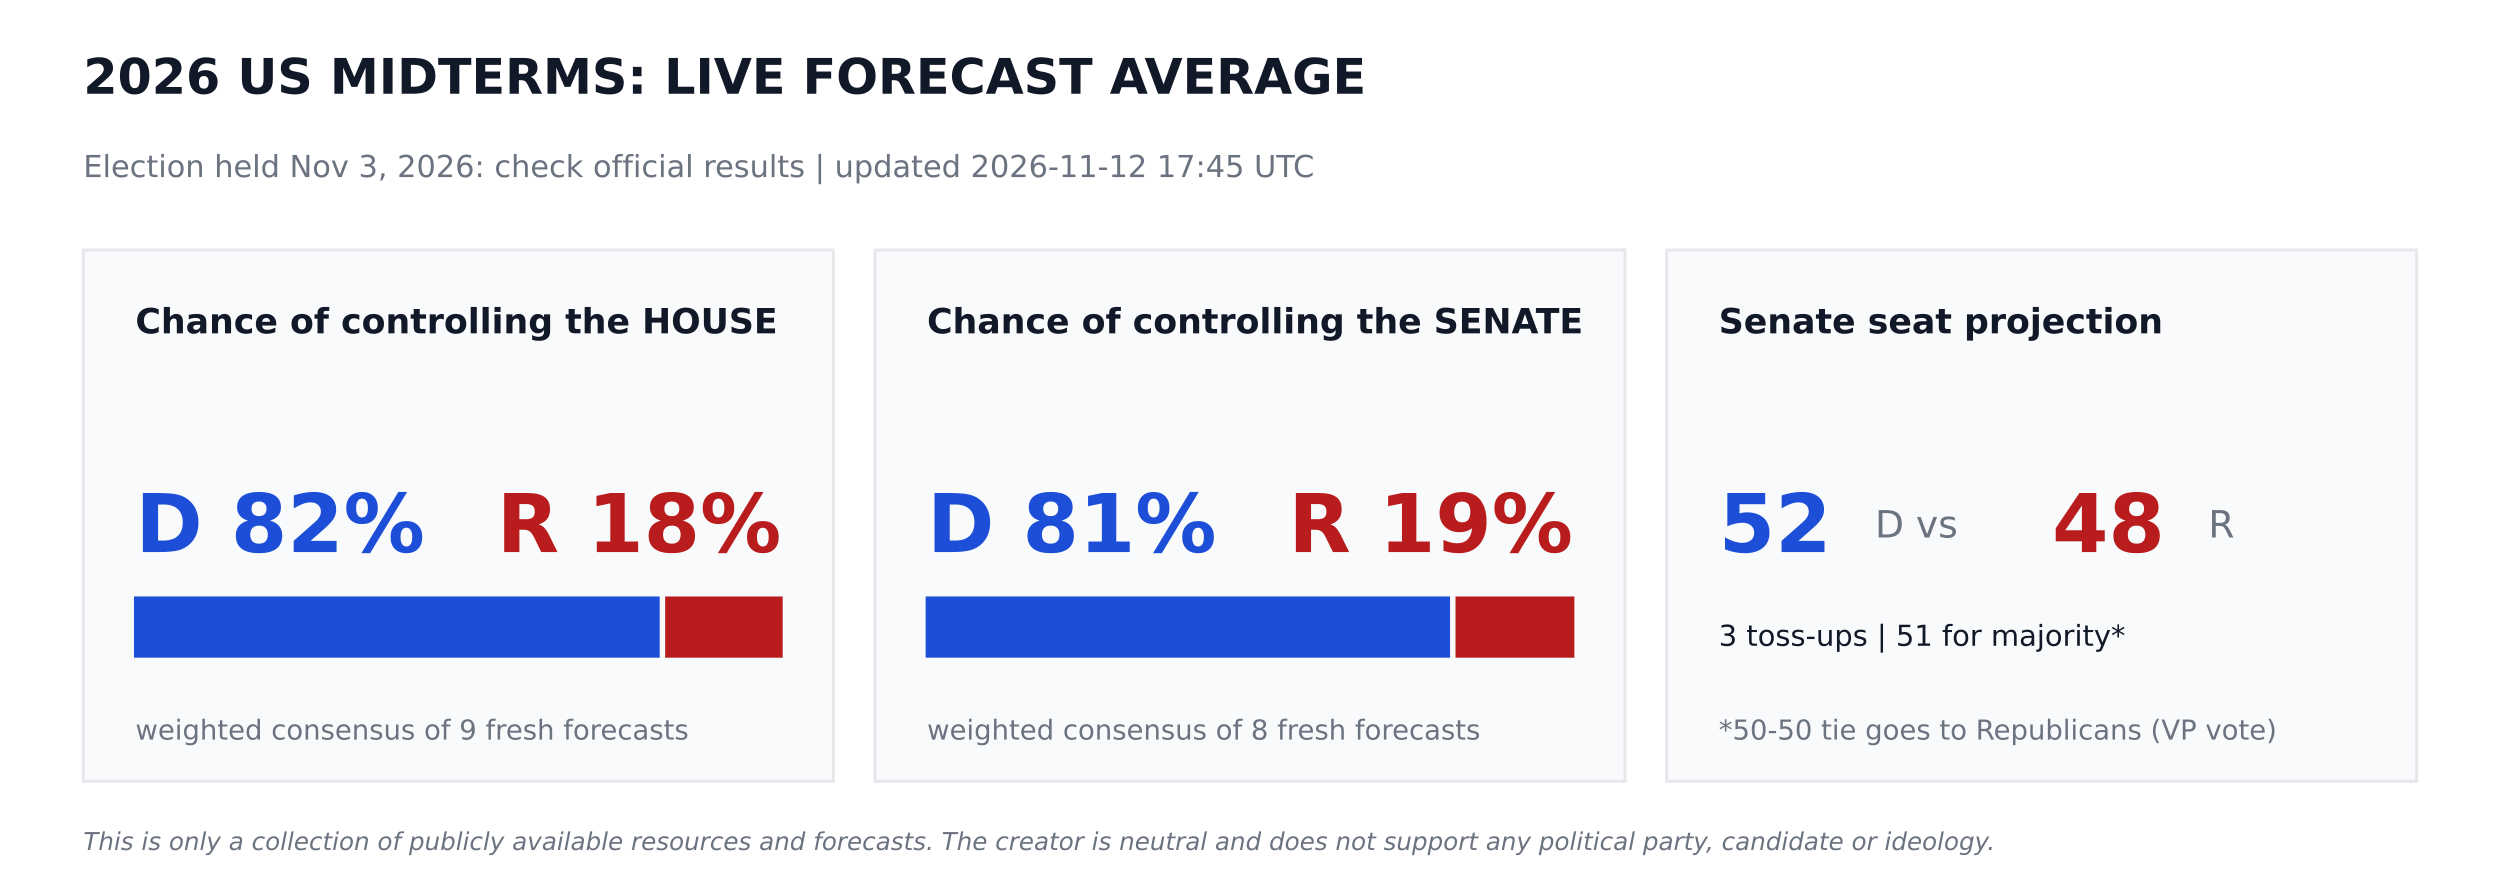
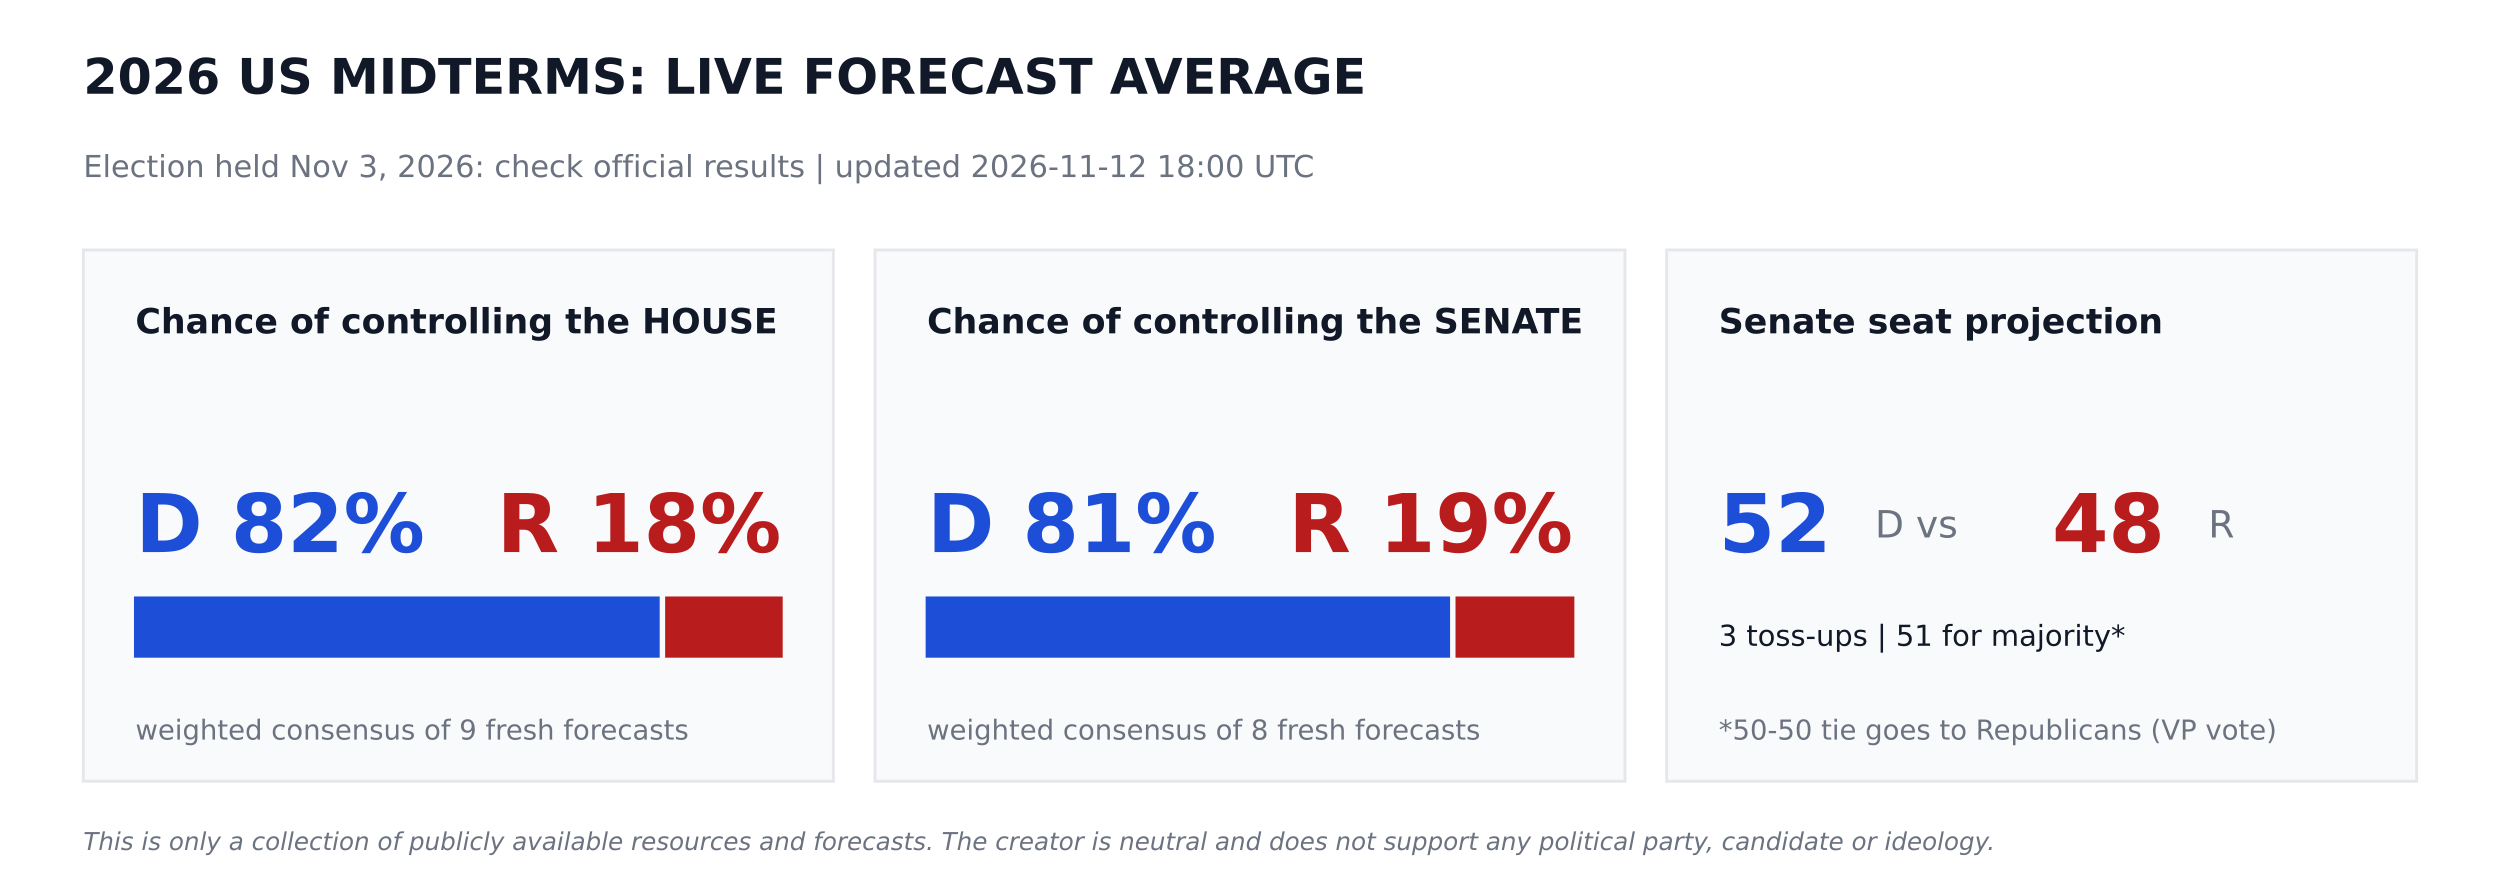
<svg xmlns="http://www.w3.org/2000/svg" width="864pt" height="302.4pt" viewBox="0 0 864 302.4" version="1.1">
  <defs>
    <style type="text/css">*{stroke-linejoin: round; stroke-linecap: butt}</style>
  </defs>
  <g id="figure_1">
    <g id="patch_1">
      <path d="M 0 302.4  L 864 302.4  L 864 0  L 0 0  z " style="fill: #ffffff" />
    </g>
    <g id="axes_1">
      <g id="patch_2">
-         <path d="M 28.8 270  L 288 270  L 288 86.4  L 28.8 86.4  z " clip-path="url(#pe0dab8c566)" style="fill: #f9fafb; stroke: #e5e7eb; stroke-linejoin: miter" />
+         <path d="M 28.8 270  L 288 270  L 288 86.4  L 28.8 86.4  z " clip-path="url(#p82d006a453)" style="fill: #f9fafb; stroke: #e5e7eb; stroke-linejoin: miter" />
      </g>
      <g id="patch_3">
-         <path d="M 46.8 226.8  L 227.491 226.8  L 227.491 206.64  L 46.8 206.64  z " clip-path="url(#pe0dab8c566)" style="fill: #1d4ed8; stroke: #1d4ed8; stroke-linejoin: miter" />
+         <path d="M 46.8 226.8  L 227.491 226.8  L 227.491 206.64  L 46.8 206.64  z " clip-path="url(#p82d006a453)" style="fill: #1d4ed8; stroke: #1d4ed8; stroke-linejoin: miter" />
      </g>
      <g id="patch_4">
-         <path d="M 230.371 226.8  L 270 226.8  L 270 206.64  L 230.371 206.64  z " clip-path="url(#pe0dab8c566)" style="fill: #b91c1c; stroke: #b91c1c; stroke-linejoin: miter" />
+         <path d="M 230.371 226.8  L 270 226.8  L 270 206.64  L 230.371 206.64  z " clip-path="url(#p82d006a453)" style="fill: #b91c1c; stroke: #b91c1c; stroke-linejoin: miter" />
      </g>
      <g id="patch_5">
-         <path d="M 302.4 270  L 561.6 270  L 561.6 86.4  L 302.4 86.4  z " clip-path="url(#pe0dab8c566)" style="fill: #f9fafb; stroke: #e5e7eb; stroke-linejoin: miter" />
+         <path d="M 302.4 270  L 561.6 270  L 561.6 86.4  L 302.4 86.4  z " clip-path="url(#p82d006a453)" style="fill: #f9fafb; stroke: #e5e7eb; stroke-linejoin: miter" />
      </g>
      <g id="patch_6">
-         <path d="M 320.4 226.8  L 500.645 226.8  L 500.645 206.64  L 320.4 206.64  z " clip-path="url(#pe0dab8c566)" style="fill: #1d4ed8; stroke: #1d4ed8; stroke-linejoin: miter" />
+         <path d="M 320.4 226.8  L 500.645 226.8  L 500.645 206.64  L 320.4 206.64  z " clip-path="url(#p82d006a453)" style="fill: #1d4ed8; stroke: #1d4ed8; stroke-linejoin: miter" />
      </g>
      <g id="patch_7">
-         <path d="M 503.525 226.8  L 543.6 226.8  L 543.6 206.64  L 503.525 206.64  z " clip-path="url(#pe0dab8c566)" style="fill: #b91c1c; stroke: #b91c1c; stroke-linejoin: miter" />
+         <path d="M 503.525 226.8  L 543.6 226.8  L 543.6 206.64  L 503.525 206.64  z " clip-path="url(#p82d006a453)" style="fill: #b91c1c; stroke: #b91c1c; stroke-linejoin: miter" />
      </g>
      <g id="patch_8">
-         <path d="M 576 270  L 835.2 270  L 835.2 86.4  L 576 86.4  z " clip-path="url(#pe0dab8c566)" style="fill: #f9fafb; stroke: #e5e7eb; stroke-linejoin: miter" />
+         <path d="M 576 270  L 835.2 270  L 835.2 86.4  L 576 86.4  z " clip-path="url(#p82d006a453)" style="fill: #f9fafb; stroke: #e5e7eb; stroke-linejoin: miter" />
      </g>
      <g id="text_1">
        <text style="font-weight: 700; font-size: 17px; font-family: 'DejaVu Sans'; text-anchor: start; fill: #111827" x="28.8" y="32.4" transform="rotate(-0 28.8 32.4)">2026 US MIDTERMS: LIVE FORECAST AVERAGE</text>
      </g>
      <g id="text_2">
-         <text style="font-size: 10.5px; font-family: 'DejaVu Sans'; text-anchor: start; fill: #6b7280" x="28.8" y="61.2" transform="rotate(-0 28.8 61.2)">Election held Nov 3, 2026: check official results   |   updated 2026-11-12 17:45 UTC</text>
+         <text style="font-size: 10.5px; font-family: 'DejaVu Sans'; text-anchor: start; fill: #6b7280" x="28.8" y="61.2" transform="rotate(-0 28.8 61.2)">Election held Nov 3, 2026: check official results   |   updated 2026-11-12 18:00 UTC</text>
      </g>
      <g id="text_3">
        <text style="font-weight: 700; font-size: 12px; font-family: 'DejaVu Sans'; text-anchor: start; fill: #111827" x="46.8" y="115.2" transform="rotate(-0 46.8 115.2)">Chance of controlling the HOUSE</text>
      </g>
      <g id="text_4">
        <text style="font-weight: 700; font-size: 28px; font-family: 'DejaVu Sans'; text-anchor: start; fill: #1d4ed8" x="46.8" y="190.8" transform="rotate(-0 46.8 190.8)">D 82%</text>
      </g>
      <g id="text_5">
        <text style="font-weight: 700; font-size: 28px; font-family: 'DejaVu Sans'; text-anchor: end; fill: #b91c1c" x="270" y="190.8" transform="rotate(-0 270 190.8)">R 18%</text>
      </g>
      <g id="text_6">
        <text style="font-size: 9.5px; font-family: 'DejaVu Sans'; text-anchor: start; fill: #6b7280" x="46.8" y="255.6" transform="rotate(-0 46.8 255.6)">weighted consensus of 9 fresh forecasts</text>
      </g>
      <g id="text_7">
        <text style="font-weight: 700; font-size: 12px; font-family: 'DejaVu Sans'; text-anchor: start; fill: #111827" x="320.4" y="115.2" transform="rotate(-0 320.4 115.2)">Chance of controlling the SENATE</text>
      </g>
      <g id="text_8">
        <text style="font-weight: 700; font-size: 28px; font-family: 'DejaVu Sans'; text-anchor: start; fill: #1d4ed8" x="320.4" y="190.8" transform="rotate(-0 320.4 190.8)">D 81%</text>
      </g>
      <g id="text_9">
        <text style="font-weight: 700; font-size: 28px; font-family: 'DejaVu Sans'; text-anchor: end; fill: #b91c1c" x="543.6" y="190.8" transform="rotate(-0 543.6 190.8)">R 19%</text>
      </g>
      <g id="text_10">
        <text style="font-size: 9.5px; font-family: 'DejaVu Sans'; text-anchor: start; fill: #6b7280" x="320.4" y="255.6" transform="rotate(-0 320.4 255.6)">weighted consensus of 8 fresh forecasts</text>
      </g>
      <g id="text_11">
        <text style="font-weight: 700; font-size: 12px; font-family: 'DejaVu Sans'; text-anchor: start; fill: #111827" x="594" y="115.2" transform="rotate(-0 594 115.2)">Senate seat projection</text>
      </g>
      <g id="text_12">
        <text style="font-weight: 700; font-size: 28px; font-family: 'DejaVu Sans'; text-anchor: start; fill: #1d4ed8" x="594" y="190.8" transform="rotate(-0 594 190.8)">52</text>
      </g>
      <g id="text_13">
        <text style="font-size: 13px; font-family: 'DejaVu Sans'; text-anchor: start; fill: #6b7280" x="648" y="185.76" transform="rotate(-0 648 185.76)">D  vs</text>
      </g>
      <g id="text_14">
        <text style="font-weight: 700; font-size: 28px; font-family: 'DejaVu Sans'; text-anchor: start; fill: #b91c1c" x="709.2" y="190.8" transform="rotate(-0 709.2 190.8)">48</text>
      </g>
      <g id="text_15">
        <text style="font-size: 13px; font-family: 'DejaVu Sans'; text-anchor: start; fill: #6b7280" x="763.2" y="185.76" transform="rotate(-0 763.2 185.76)">R</text>
      </g>
      <g id="text_16">
        <text style="font-size: 10px; font-family: 'DejaVu Sans'; text-anchor: start; fill: #111827" x="594" y="223.2" transform="rotate(-0 594 223.2)">3 toss-ups  |  51 for majority*</text>
      </g>
      <g id="text_17">
        <text style="font-size: 9.5px; font-family: 'DejaVu Sans'; text-anchor: start; fill: #6b7280" x="594" y="255.6" transform="rotate(-0 594 255.6)">*50-50 tie goes to Republicans (VP vote)</text>
      </g>
      <g id="text_18">
        <text style="font-style: italic; font-size: 8.5px; font-family: 'DejaVu Sans'; text-anchor: start; fill: #6b7280" x="28.8" y="293.76" transform="rotate(-0 28.8 293.76)">This is only a collection of publicly available resources and forecasts. The creator is neutral and does not support any political party, candidate or ideology.</text>
      </g>
    </g>
  </g>
  <defs>
-     <clipPath id="pe0dab8c566">
+     <clipPath id="p82d006a453">
      <rect x="0" y="0" width="864" height="302.4" />
    </clipPath>
  </defs>
</svg>
